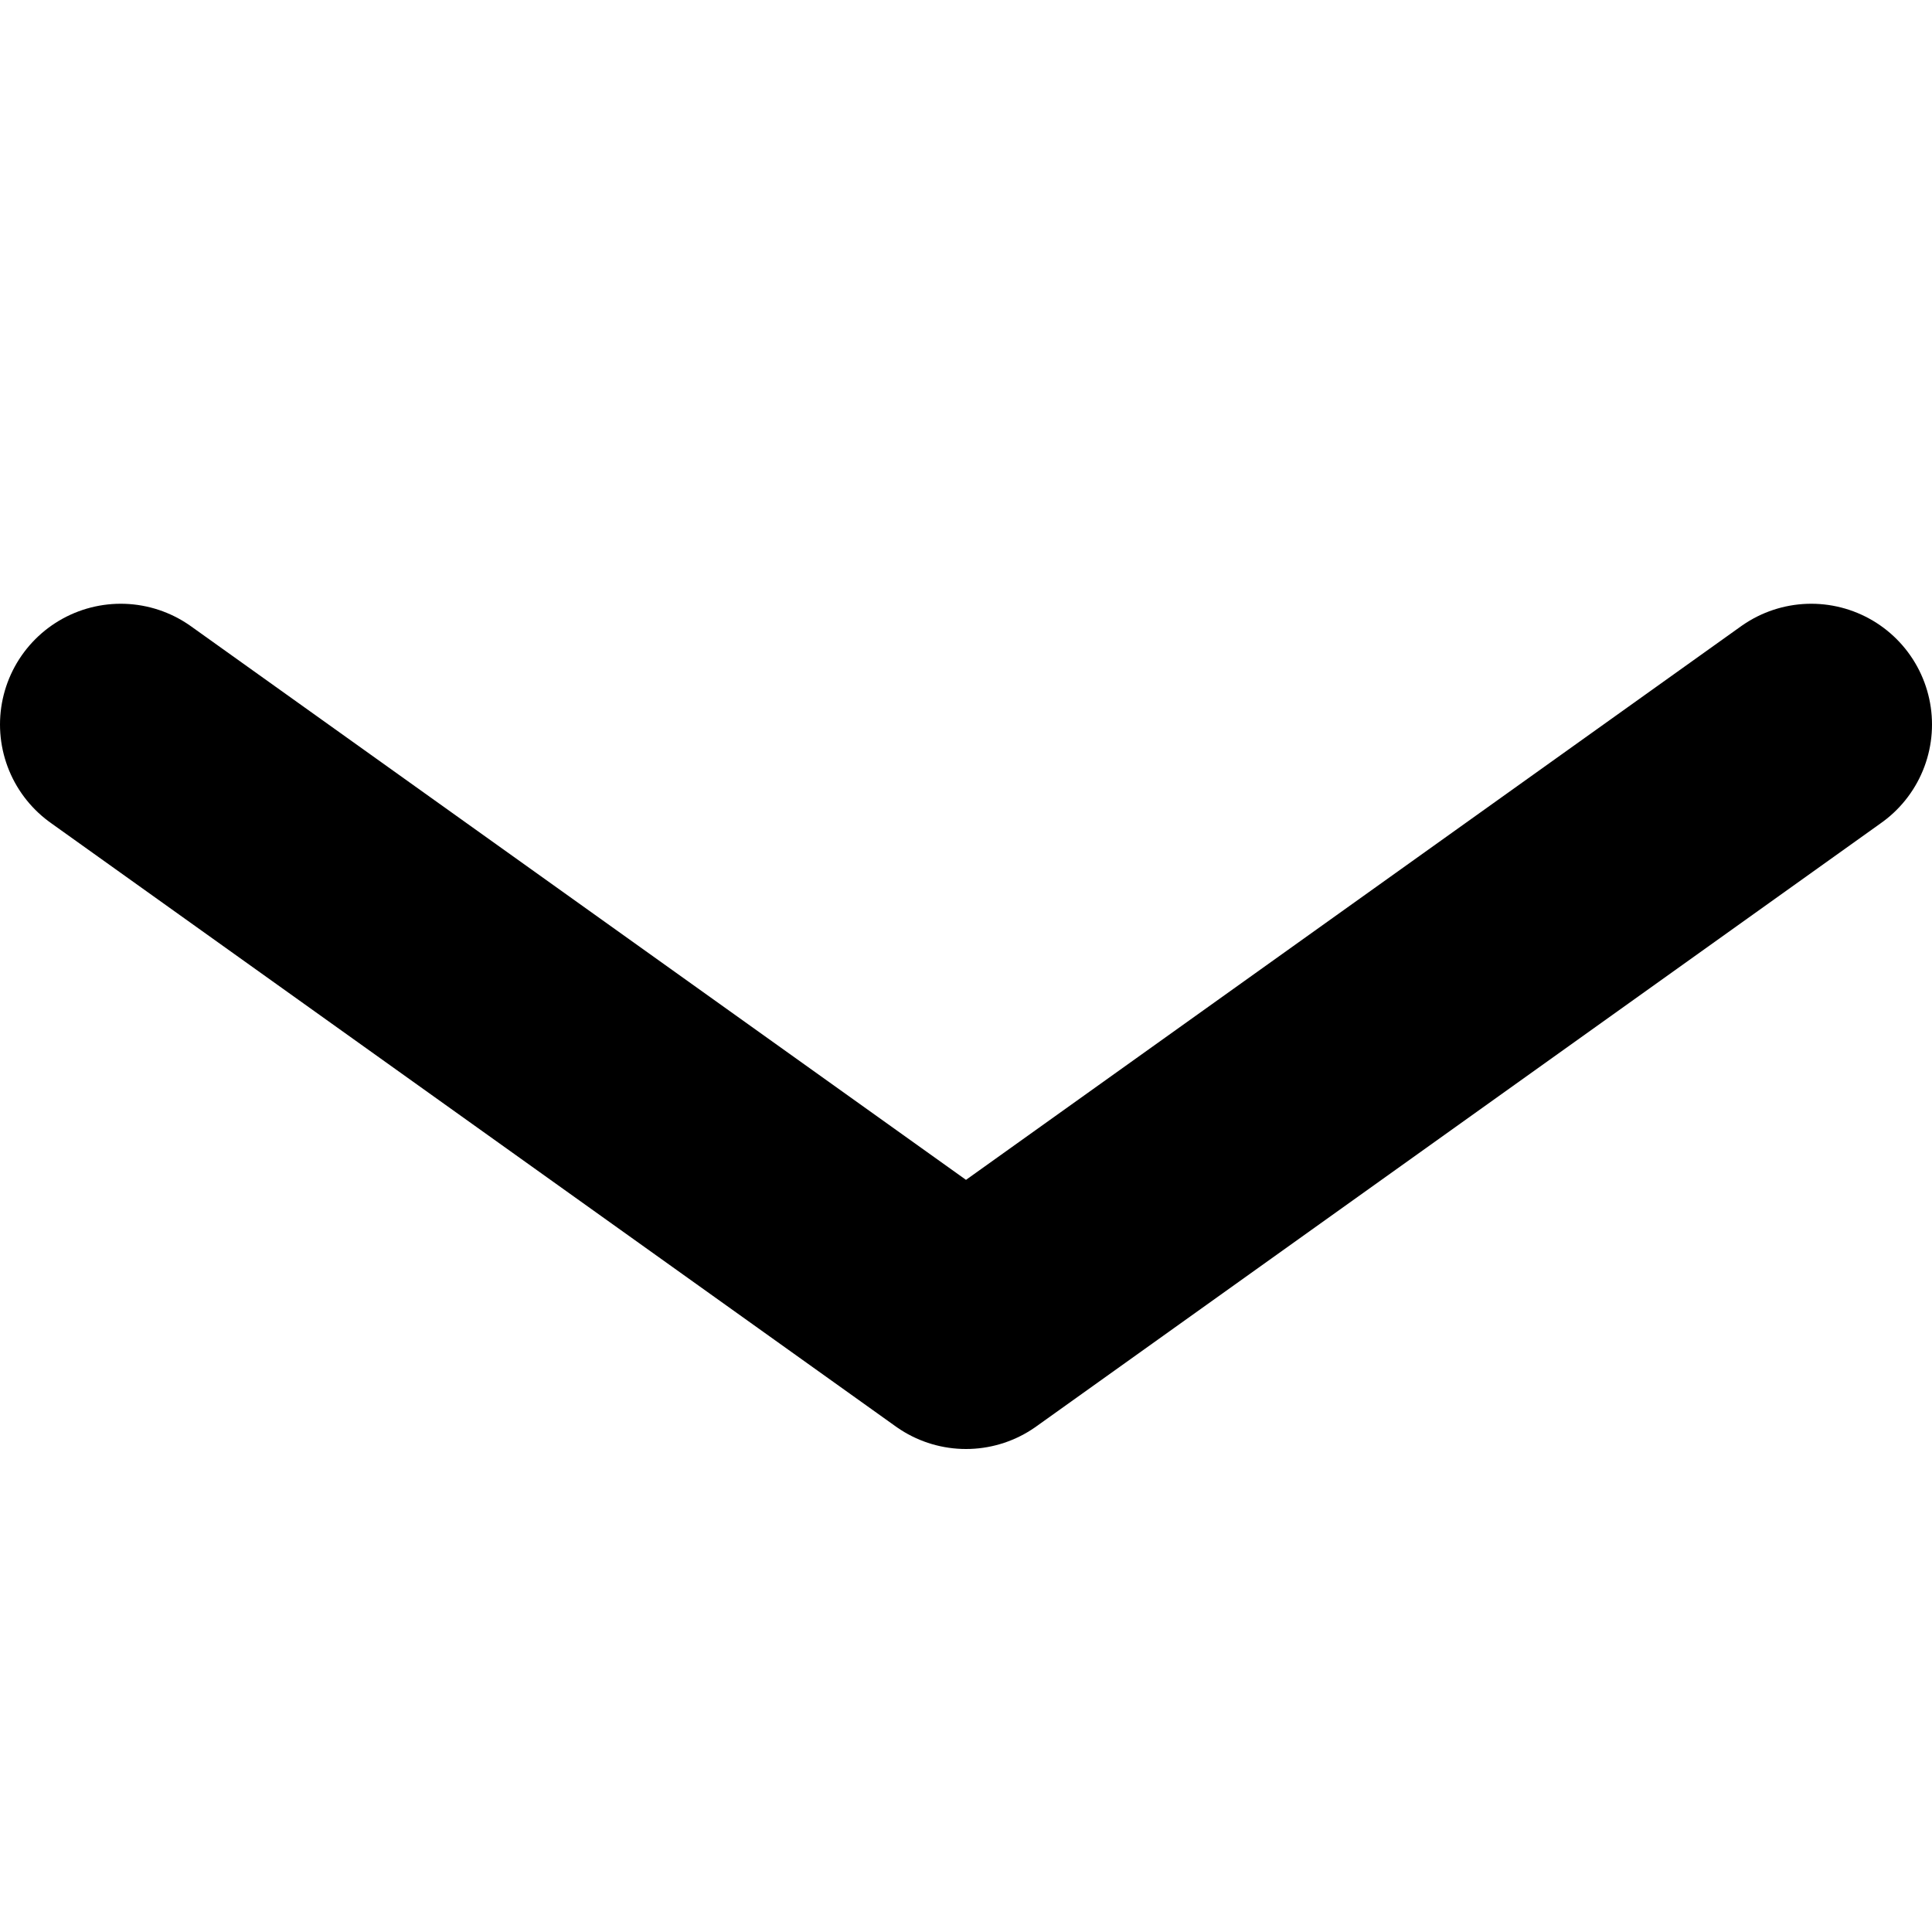
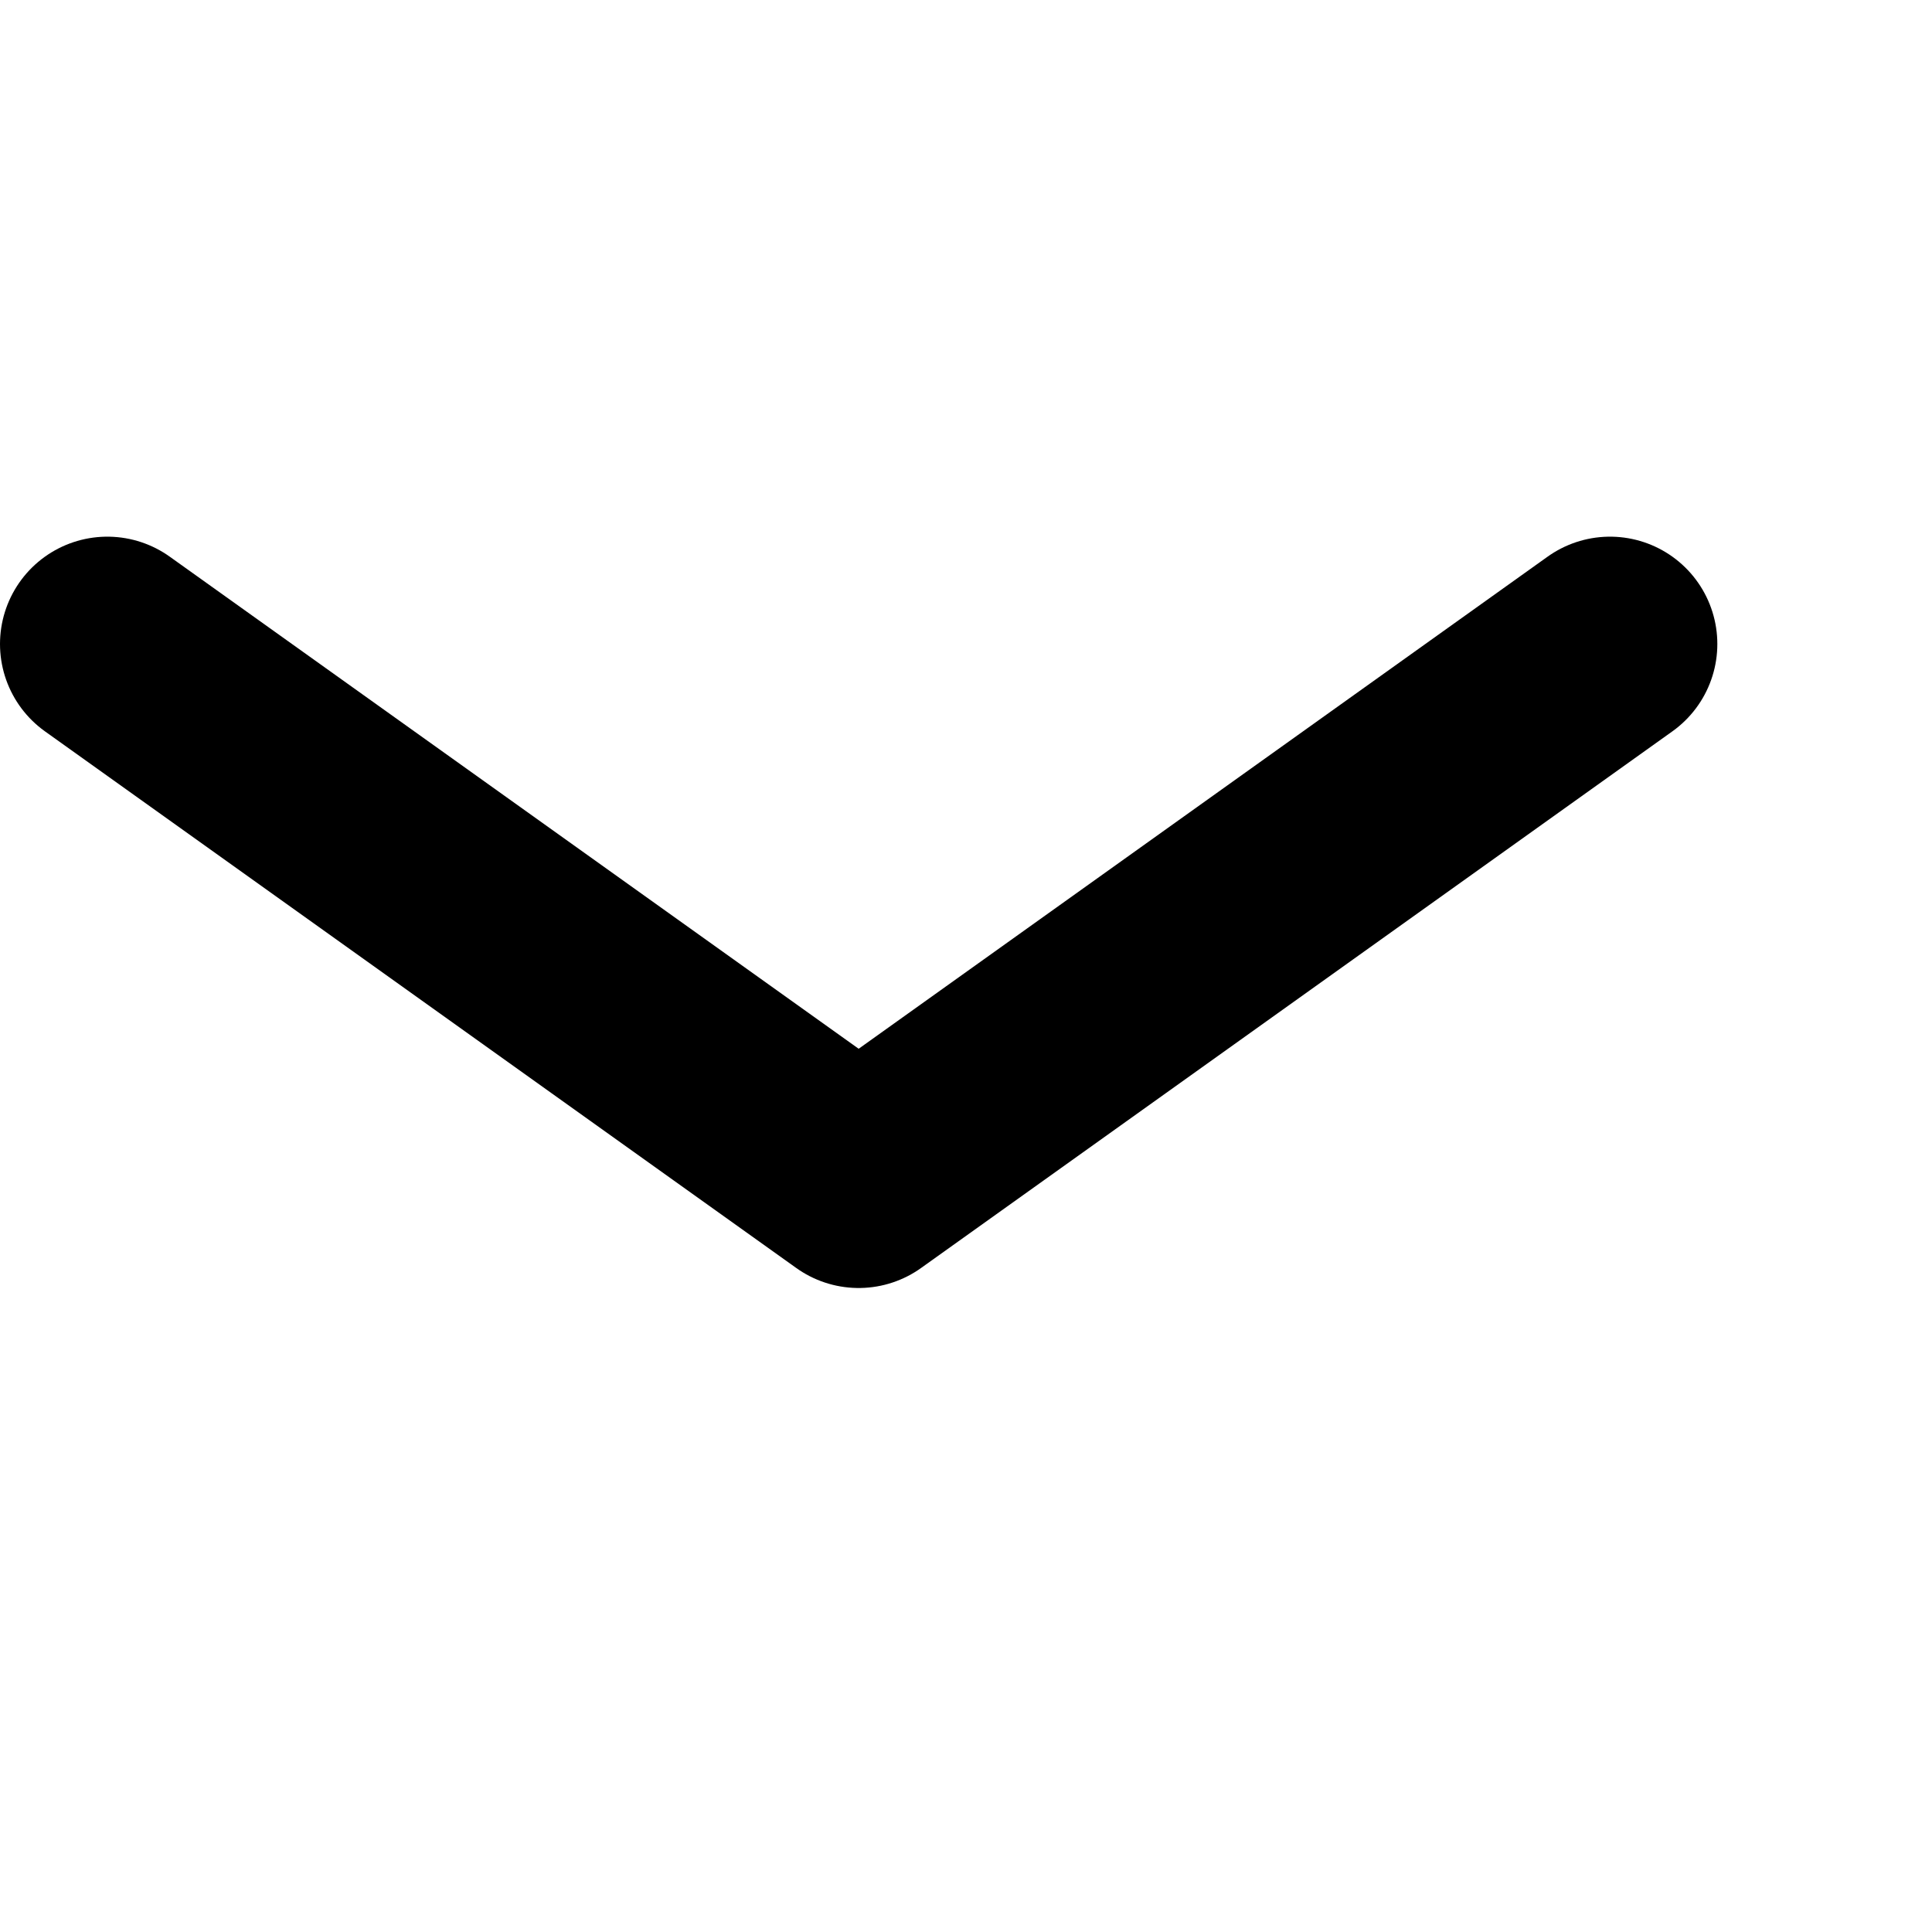
- <svg xmlns="http://www.w3.org/2000/svg" width="16px" height="16px" fill="none">
+ <svg xmlns="http://www.w3.org/2000/svg" viewBox="0 0 18 18" fill="none">
  <path d="M1 6L8 11L15 6" stroke="currentColor" stroke-width="2" stroke-linecap="round" stroke-linejoin="round" />
</svg>
